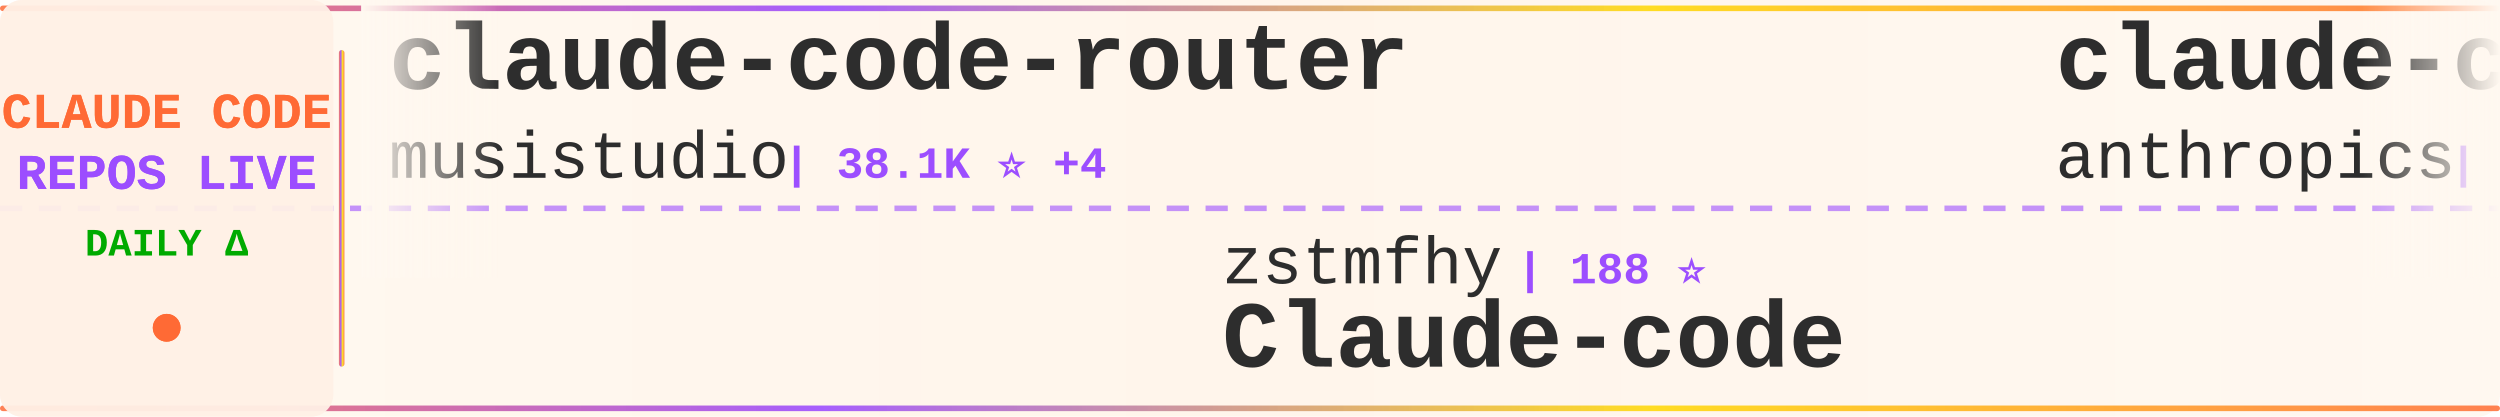
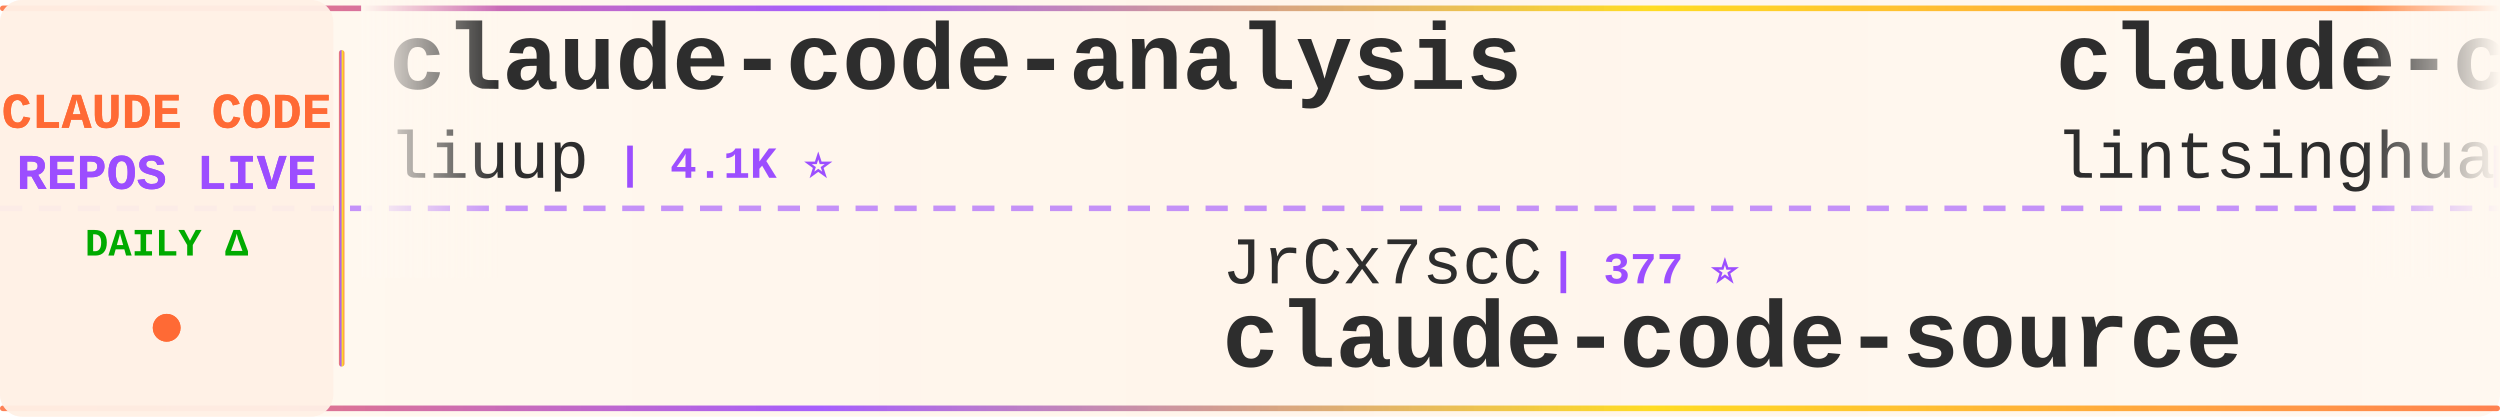
<svg xmlns="http://www.w3.org/2000/svg" width="900" height="150">
  <defs>
    <linearGradient id="tickerBg" x1="0%" y1="0%" x2="100%" y2="0%">
      <stop offset="0%" style="stop-color:#fff8f0;stop-opacity:0.98" />
      <stop offset="50%" style="stop-color:#fff5eb;stop-opacity:1" />
      <stop offset="100%" style="stop-color:#fff8f0;stop-opacity:0.98" />
    </linearGradient>
    <linearGradient id="borderGrad" x1="0%" y1="0%" x2="100%" y2="0%">
      <stop offset="0%" style="stop-color:#FF6B35;stop-opacity:0.85">
        <animate attributeName="stop-opacity" values="0.85;1;0.85" dur="2s" repeatCount="indefinite" />
      </stop>
      <stop offset="33%" style="stop-color:#9C4EFF;stop-opacity:0.9">
        <animate attributeName="stop-opacity" values="0.9;1;0.9" dur="2.2s" repeatCount="indefinite" />
      </stop>
      <stop offset="66%" style="stop-color:#FFD700;stop-opacity:0.85">
        <animate attributeName="stop-opacity" values="0.85;1;0.85" dur="1.8s" repeatCount="indefinite" />
      </stop>
      <stop offset="100%" style="stop-color:#FF6B35;stop-opacity:0.85">
        <animate attributeName="stop-opacity" values="0.85;1;0.85" dur="2s" repeatCount="indefinite" />
      </stop>
    </linearGradient>
    <filter id="textGlow">
      <feGaussianBlur stdDeviation="0.15" result="coloredBlur" />
      <feMerge>
        <feMergeNode in="coloredBlur" />
        <feMergeNode in="SourceGraphic" />
      </feMerge>
    </filter>
    <filter id="metricGlow">
      <feGaussianBlur stdDeviation="0.2" result="coloredBlur" />
      <feMerge>
        <feMergeNode in="coloredBlur" />
        <feMergeNode in="SourceGraphic" />
      </feMerge>
    </filter>
    <linearGradient id="leftFade" x1="0%" y1="0%" x2="100%" y2="0%">
      <stop offset="0%" style="stop-color:#fff8f0;stop-opacity:1" />
      <stop offset="100%" style="stop-color:#fff8f0;stop-opacity:0" />
    </linearGradient>
    <linearGradient id="rightFade" x1="0%" y1="0%" x2="100%" y2="0%">
      <stop offset="0%" style="stop-color:#fff8f0;stop-opacity:0" />
      <stop offset="100%" style="stop-color:#fff8f0;stop-opacity:1" />
    </linearGradient>
  </defs>
  <rect width="900" height="150" fill="url(#tickerBg)" rx="8" />
  <rect x="0" y="2" width="900" height="2" fill="url(#borderGrad)" rx="1" />
  <rect x="0" y="146" width="900" height="2" fill="url(#borderGrad)" rx="1" />
  <line x1="0" y1="75" x2="900" y2="75" stroke="#9C4EFF" stroke-width="2" stroke-dasharray="8 6" opacity="0.6" />
  <rect x="0" y="0" width="120" height="150" fill="#fff0e6" opacity="0.95" rx="8" />
  <text x="60" y="46" font-family="'Courier New', monospace" font-size="18" font-weight="bold" fill="#FF6B35" text-anchor="middle" filter="url(#textGlow)">
    CLAUDE CODE
  </text>
  <text x="60" y="68" font-family="'Courier New', monospace" font-size="18" font-weight="bold" fill="#9C4EFF" text-anchor="middle" filter="url(#textGlow)">
    REPOS LIVE
  </text>
  <text x="60" y="92" font-family="'Courier New', monospace" font-size="14" font-weight="bold" fill="#00aa00" text-anchor="middle">
    DAILY Δ
  </text>
  <circle cx="60" cy="118" r="5" fill="#FF6B35" filter="url(#metricGlow)">
    <animate attributeName="r" values="4;6;4" dur="1.5s" repeatCount="indefinite" />
    <animate attributeName="opacity" values="0.6;1;0.6" dur="1.5s" repeatCount="indefinite" />
  </circle>
  <rect x="122" y="18" width="2" height="114" fill="url(#borderGrad)" rx="1" />
  <clipPath id="tickerClip">
    <rect x="130" y="0" width="770" height="150" />
  </clipPath>
  <g clip-path="url(#tickerClip)">
    <g id="tickerItems">
      <animateTransform attributeName="transform" attributeType="XML" type="translate" from="0 0" to="-3000 0" dur="54s" repeatCount="indefinite" />
      <g transform="translate(0, 0)">
-         <text x="140" y="32" font-family="'Courier New', monospace" font-size="34" font-weight="bold" fill="#2d2d2d">claude-code-router</text>
-         <text x="140" y="64" font-family="'Courier New', monospace" font-size="24" font-weight="normal" fill="#2d2d2d" opacity="1.0">musistudio</text>
-         <text x="282" y="64" font-family="'Courier New', monospace" font-size="16" font-weight="bold" fill="#9C4EFF"> | 38.1K ⭐ +4</text>
+         <text x="140" y="32" font-family="'Courier New', monospace" font-size="34" font-weight="bold" fill="#2d2d2d">claude-code-analysis</text>
+         <text x="140" y="64" font-family="'Courier New', monospace" font-size="24" font-weight="normal" fill="#2d2d2d" opacity="1.0">liuup</text>
+         <text x="222" y="64" font-family="'Courier New', monospace" font-size="16" font-weight="bold" fill="#9C4EFF"> | 4.1K ⭐</text>
      </g>
      <g transform="translate(300, 0)">
-         <text x="140" y="102" font-family="'Courier New', monospace" font-size="24" font-weight="normal" fill="#2d2d2d" opacity="1.0">zstmfhy</text>
-         <text x="246" y="102" font-family="'Courier New', monospace" font-size="16" font-weight="bold" fill="#9C4EFF"> | 188 ⭐</text>
-         <text x="140" y="132" font-family="'Courier New', monospace" font-size="34" font-weight="bold" fill="#2d2d2d">Claude-code</text>
+         <text x="140" y="102" font-family="'Courier New', monospace" font-size="24" font-weight="normal" fill="#2d2d2d" opacity="1.0">JrCx7scC</text>
+         <text x="258" y="102" font-family="'Courier New', monospace" font-size="16" font-weight="bold" fill="#9C4EFF"> | 377 ⭐</text>
+         <text x="140" y="132" font-family="'Courier New', monospace" font-size="34" font-weight="bold" fill="#2d2d2d">claude-code-source</text>
      </g>
      <g transform="translate(600, 0)">
-         <text x="140" y="32" font-family="'Courier New', monospace" font-size="34" font-weight="bold" fill="#2d2d2d">claude-code</text>
-         <text x="140" y="64" font-family="'Courier New', monospace" font-size="24" font-weight="normal" fill="#2d2d2d" opacity="1.0">anthropics</text>
-         <text x="282" y="64" font-family="'Courier New', monospace" font-size="16" font-weight="bold" fill="#9C4EFF"> | 155.6K ⭐ +42</text>
+         <text x="140" y="32" font-family="'Courier New', monospace" font-size="34" font-weight="bold" fill="#2d2d2d">claude-code-book</text>
+         <text x="140" y="64" font-family="'Courier New', monospace" font-size="24" font-weight="normal" fill="#2d2d2d" opacity="1.0">lintsinghua</text>
+         <text x="294" y="64" font-family="'Courier New', monospace" font-size="16" font-weight="bold" fill="#9C4EFF"> | 4.4K ⭐</text>
      </g>
      <g transform="translate(900, 0)">
-         <text x="140" y="102" font-family="'Courier New', monospace" font-size="24" font-weight="normal" fill="#2d2d2d" opacity="1.0">daymade</text>
-         <text x="246" y="102" font-family="'Courier New', monospace" font-size="16" font-weight="bold" fill="#9C4EFF"> | 1.5K ⭐</text>
-         <text x="140" y="132" font-family="'Courier New', monospace" font-size="34" font-weight="bold" fill="#2d2d2d">claude-code-skills</text>
+         <text x="140" y="102" font-family="'Courier New', monospace" font-size="24" font-weight="normal" fill="#2d2d2d" opacity="1.0">Chachamaru127</text>
+         <text x="318" y="102" font-family="'Courier New', monospace" font-size="16" font-weight="bold" fill="#9C4EFF"> | 3.2K ⭐ +1</text>
+         <text x="140" y="132" font-family="'Courier New', monospace" font-size="34" font-weight="bold" fill="#2d2d2d">claude-code-harness</text>
      </g>
      <g transform="translate(1200, 0)">
-         <text x="140" y="32" font-family="'Courier New', monospace" font-size="34" font-weight="bold" fill="#2d2d2d">claude-code</text>
-         <text x="140" y="64" font-family="'Courier New', monospace" font-size="24" font-weight="normal" fill="#2d2d2d" opacity="1.0">T-Lab-CUHKSZ</text>
-         <text x="306" y="64" font-family="'Courier New', monospace" font-size="16" font-weight="bold" fill="#9C4EFF"> | 328 ⭐</text>
+         <text x="140" y="32" font-family="'Courier New', monospace" font-size="34" font-weight="bold" fill="#2d2d2d">claude-code-system-promp...</text>
+         <text x="140" y="64" font-family="'Courier New', monospace" font-size="24" font-weight="normal" fill="#2d2d2d" opacity="1.0">Piebald-AI</text>
+         <text x="282" y="64" font-family="'Courier New', monospace" font-size="16" font-weight="bold" fill="#9C4EFF"> | 13.2K ⭐ +2</text>
      </g>
      <g transform="translate(1500, 0)">
-         <text x="140" y="102" font-family="'Courier New', monospace" font-size="24" font-weight="normal" fill="#2d2d2d" opacity="1.0">rohitg00</text>
-         <text x="258" y="102" font-family="'Courier New', monospace" font-size="16" font-weight="bold" fill="#9C4EFF"> | 2.8K ⭐ +1</text>
-         <text x="140" y="132" font-family="'Courier New', monospace" font-size="34" font-weight="bold" fill="#2d2d2d">awesome-claude-code-tool...</text>
+         <text x="140" y="102" font-family="'Courier New', monospace" font-size="24" font-weight="normal" fill="#2d2d2d" opacity="1.0">luyao618</text>
+         <text x="258" y="102" font-family="'Courier New', monospace" font-size="16" font-weight="bold" fill="#9C4EFF"> | 1.7K ⭐</text>
+         <text x="140" y="132" font-family="'Courier New', monospace" font-size="34" font-weight="bold" fill="#2d2d2d">Claude-Code-Source-Study</text>
      </g>
      <g transform="translate(1800, 0)">
-         <text x="140" y="32" font-family="'Courier New', monospace" font-size="34" font-weight="bold" fill="#2d2d2d">claude-code-system-promp...</text>
-         <text x="140" y="64" font-family="'Courier New', monospace" font-size="24" font-weight="normal" fill="#2d2d2d" opacity="1.0">Piebald-AI</text>
-         <text x="282" y="64" font-family="'Courier New', monospace" font-size="16" font-weight="bold" fill="#9C4EFF"> | 13.2K ⭐ +3</text>
+         <text x="140" y="32" font-family="'Courier New', monospace" font-size="34" font-weight="bold" fill="#2d2d2d">awesome-claude-code-tool...</text>
+         <text x="140" y="64" font-family="'Courier New', monospace" font-size="24" font-weight="normal" fill="#2d2d2d" opacity="1.0">rohitg00</text>
+         <text x="258" y="64" font-family="'Courier New', monospace" font-size="16" font-weight="bold" fill="#9C4EFF"> | 2.8K ⭐</text>
      </g>
      <g transform="translate(2100, 0)">
-         <text x="140" y="102" font-family="'Courier New', monospace" font-size="24" font-weight="normal" fill="#2d2d2d" opacity="1.0">VoltAgent</text>
-         <text x="270" y="102" font-family="'Courier New', monospace" font-size="16" font-weight="bold" fill="#9C4EFF"> | 26.5K ⭐ +8</text>
-         <text x="140" y="132" font-family="'Courier New', monospace" font-size="34" font-weight="bold" fill="#2d2d2d">awesome-claude-code-suba...</text>
+         <text x="140" y="102" font-family="'Courier New', monospace" font-size="24" font-weight="normal" fill="#2d2d2d" opacity="1.0">lowcortisolprogrammer</text>
+         <text x="414" y="102" font-family="'Courier New', monospace" font-size="16" font-weight="bold" fill="#9C4EFF"> | 170 ⭐</text>
+         <text x="140" y="132" font-family="'Courier New', monospace" font-size="34" font-weight="bold" fill="#2d2d2d">claude-code</text>
      </g>
      <g transform="translate(2400, 0)">
-         <text x="140" y="32" font-family="'Courier New', monospace" font-size="34" font-weight="bold" fill="#2d2d2d">claude-code</text>
-         <text x="140" y="64" font-family="'Courier New', monospace" font-size="24" font-weight="normal" fill="#2d2d2d" opacity="1.0">lowcortisolprogrammer</text>
-         <text x="414" y="64" font-family="'Courier New', monospace" font-size="16" font-weight="bold" fill="#9C4EFF"> | 170 ⭐</text>
+         <text x="140" y="32" font-family="'Courier New', monospace" font-size="34" font-weight="bold" fill="#2d2d2d">claude-code-rust</text>
+         <text x="140" y="64" font-family="'Courier New', monospace" font-size="24" font-weight="normal" fill="#2d2d2d" opacity="1.0">lorryjovens-hub</text>
+         <text x="342" y="64" font-family="'Courier New', monospace" font-size="16" font-weight="bold" fill="#9C4EFF"> | 1.7K ⭐</text>
      </g>
      <g transform="translate(2700, 0)">
-         <text x="140" y="102" font-family="'Courier New', monospace" font-size="24" font-weight="normal" fill="#2d2d2d" opacity="1.0">Cranot</text>
-         <text x="234" y="102" font-family="'Courier New', monospace" font-size="16" font-weight="bold" fill="#9C4EFF"> | 2.9K ⭐</text>
-         <text x="140" y="132" font-family="'Courier New', monospace" font-size="34" font-weight="bold" fill="#2d2d2d">claude-code-guide</text>
+         <text x="140" y="102" font-family="'Courier New', monospace" font-size="24" font-weight="normal" fill="#2d2d2d" opacity="1.0">LING71671</text>
+         <text x="270" y="102" font-family="'Courier New', monospace" font-size="16" font-weight="bold" fill="#9C4EFF"> | 988 ⭐</text>
+         <text x="140" y="132" font-family="'Courier New', monospace" font-size="34" font-weight="bold" fill="#2d2d2d">Open-ClaudeCode</text>
      </g>
      <g transform="translate(3000, 0)">
-         <text x="140" y="32" font-family="'Courier New', monospace" font-size="34" font-weight="bold" fill="#2d2d2d">claude-code-router</text>
-         <text x="140" y="64" font-family="'Courier New', monospace" font-size="24" font-weight="normal" fill="#2d2d2d" opacity="1.0">musistudio</text>
-         <text x="282" y="64" font-family="'Courier New', monospace" font-size="16" font-weight="bold" fill="#9C4EFF"> | 38.1K ⭐ +4</text>
+         <text x="140" y="32" font-family="'Courier New', monospace" font-size="34" font-weight="bold" fill="#2d2d2d">claude-code-analysis</text>
+         <text x="140" y="64" font-family="'Courier New', monospace" font-size="24" font-weight="normal" fill="#2d2d2d" opacity="1.0">liuup</text>
+         <text x="222" y="64" font-family="'Courier New', monospace" font-size="16" font-weight="bold" fill="#9C4EFF"> | 4.1K ⭐</text>
      </g>
      <g transform="translate(3300, 0)">
-         <text x="140" y="102" font-family="'Courier New', monospace" font-size="24" font-weight="normal" fill="#2d2d2d" opacity="1.0">zstmfhy</text>
-         <text x="246" y="102" font-family="'Courier New', monospace" font-size="16" font-weight="bold" fill="#9C4EFF"> | 188 ⭐</text>
-         <text x="140" y="132" font-family="'Courier New', monospace" font-size="34" font-weight="bold" fill="#2d2d2d">Claude-code</text>
+         <text x="140" y="102" font-family="'Courier New', monospace" font-size="24" font-weight="normal" fill="#2d2d2d" opacity="1.0">JrCx7scC</text>
+         <text x="258" y="102" font-family="'Courier New', monospace" font-size="16" font-weight="bold" fill="#9C4EFF"> | 377 ⭐</text>
+         <text x="140" y="132" font-family="'Courier New', monospace" font-size="34" font-weight="bold" fill="#2d2d2d">claude-code-source</text>
      </g>
      <g transform="translate(3600, 0)">
-         <text x="140" y="32" font-family="'Courier New', monospace" font-size="34" font-weight="bold" fill="#2d2d2d">claude-code</text>
-         <text x="140" y="64" font-family="'Courier New', monospace" font-size="24" font-weight="normal" fill="#2d2d2d" opacity="1.0">anthropics</text>
-         <text x="282" y="64" font-family="'Courier New', monospace" font-size="16" font-weight="bold" fill="#9C4EFF"> | 155.6K ⭐ +42</text>
+         <text x="140" y="32" font-family="'Courier New', monospace" font-size="34" font-weight="bold" fill="#2d2d2d">claude-code-book</text>
+         <text x="140" y="64" font-family="'Courier New', monospace" font-size="24" font-weight="normal" fill="#2d2d2d" opacity="1.0">lintsinghua</text>
+         <text x="294" y="64" font-family="'Courier New', monospace" font-size="16" font-weight="bold" fill="#9C4EFF"> | 4.4K ⭐</text>
      </g>
      <g transform="translate(3900, 0)">
-         <text x="140" y="102" font-family="'Courier New', monospace" font-size="24" font-weight="normal" fill="#2d2d2d" opacity="1.0">daymade</text>
-         <text x="246" y="102" font-family="'Courier New', monospace" font-size="16" font-weight="bold" fill="#9C4EFF"> | 1.5K ⭐</text>
-         <text x="140" y="132" font-family="'Courier New', monospace" font-size="34" font-weight="bold" fill="#2d2d2d">claude-code-skills</text>
+         <text x="140" y="102" font-family="'Courier New', monospace" font-size="24" font-weight="normal" fill="#2d2d2d" opacity="1.0">Chachamaru127</text>
+         <text x="318" y="102" font-family="'Courier New', monospace" font-size="16" font-weight="bold" fill="#9C4EFF"> | 3.2K ⭐ +1</text>
+         <text x="140" y="132" font-family="'Courier New', monospace" font-size="34" font-weight="bold" fill="#2d2d2d">claude-code-harness</text>
      </g>
    </g>
  </g>
  <rect x="130" y="0" width="50" height="100" fill="url(#leftFade)" />
  <rect x="850" y="0" width="50" height="100" fill="url(#rightFade)" />
</svg>
